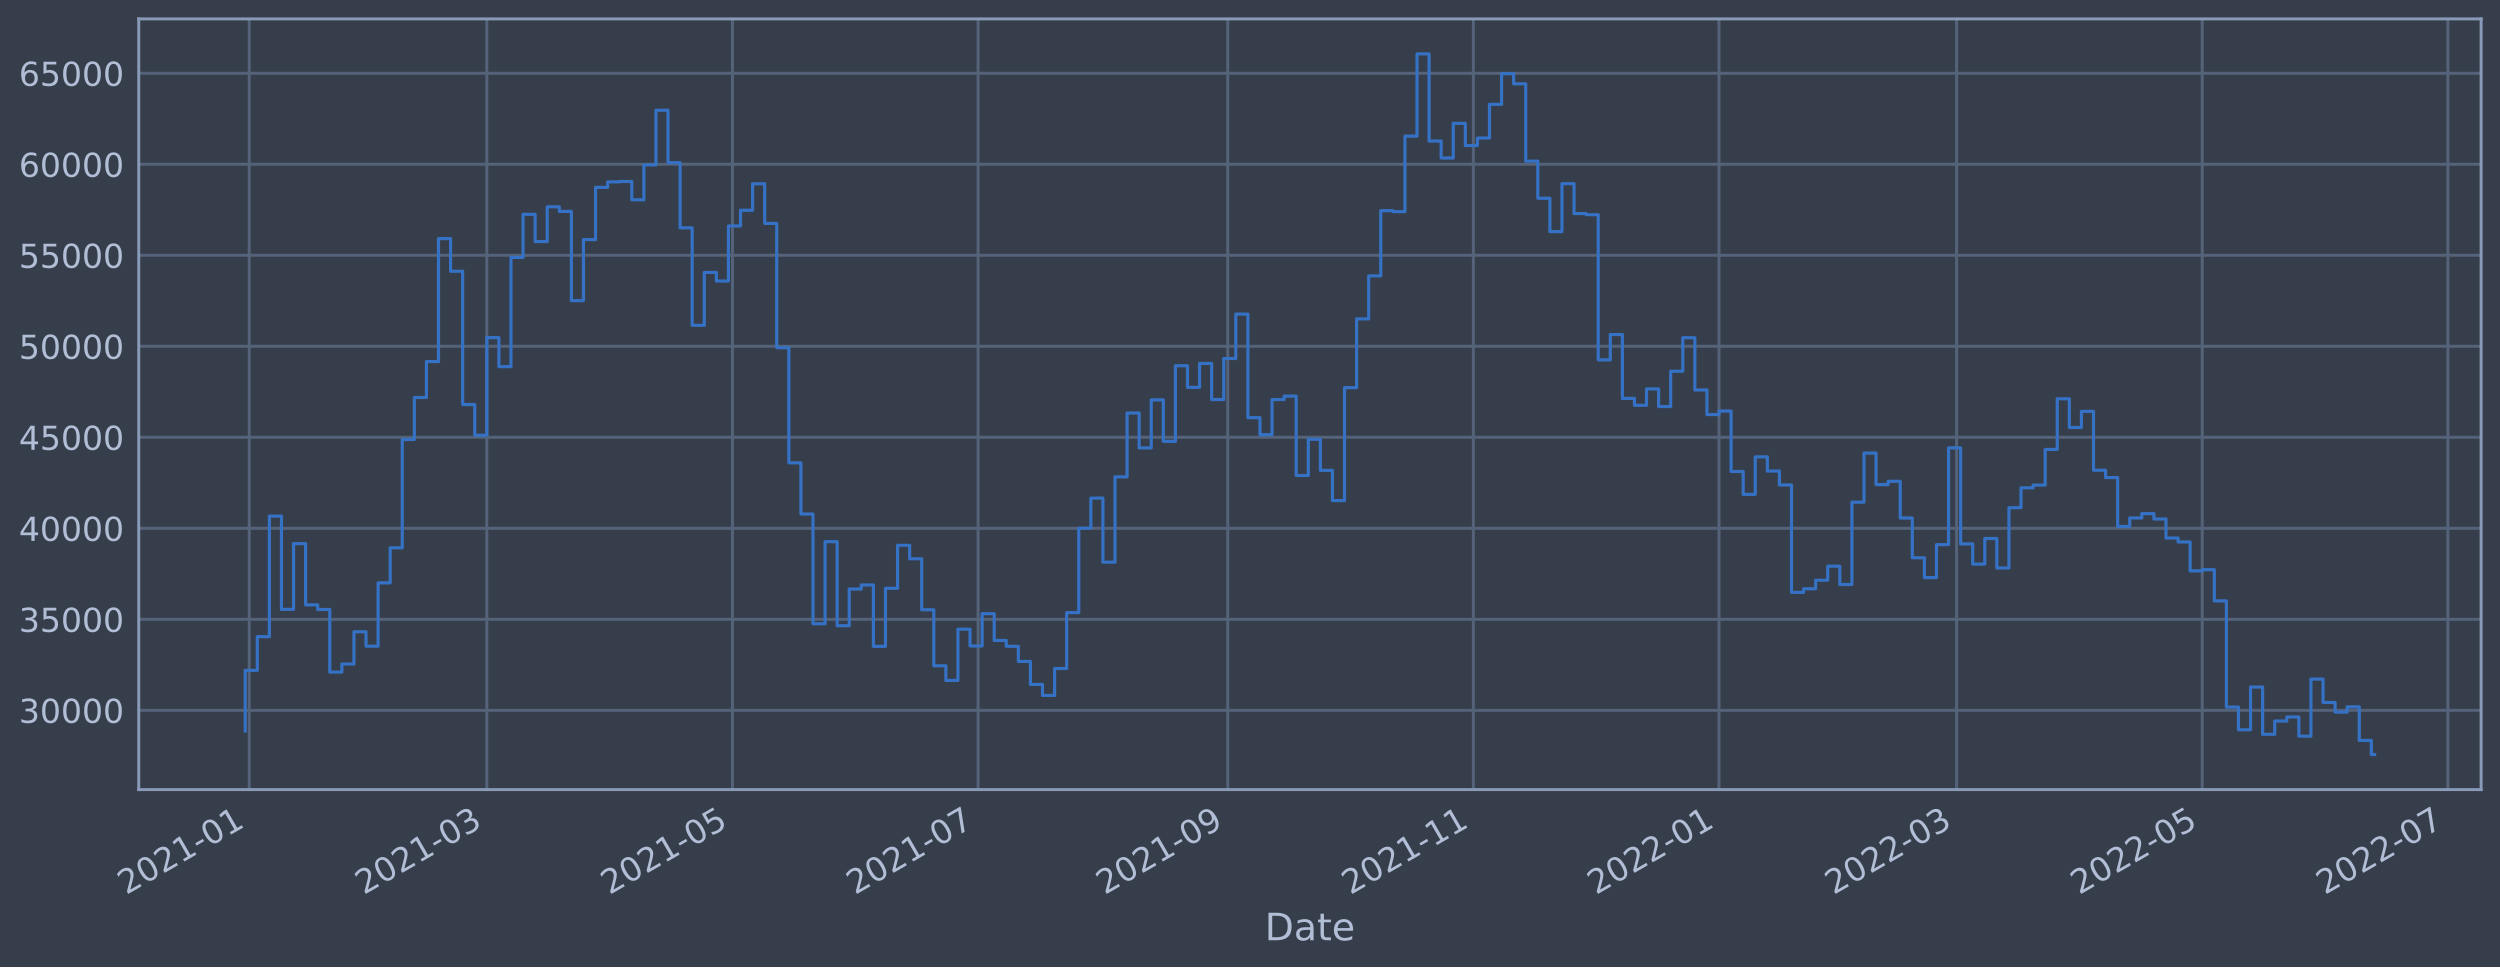
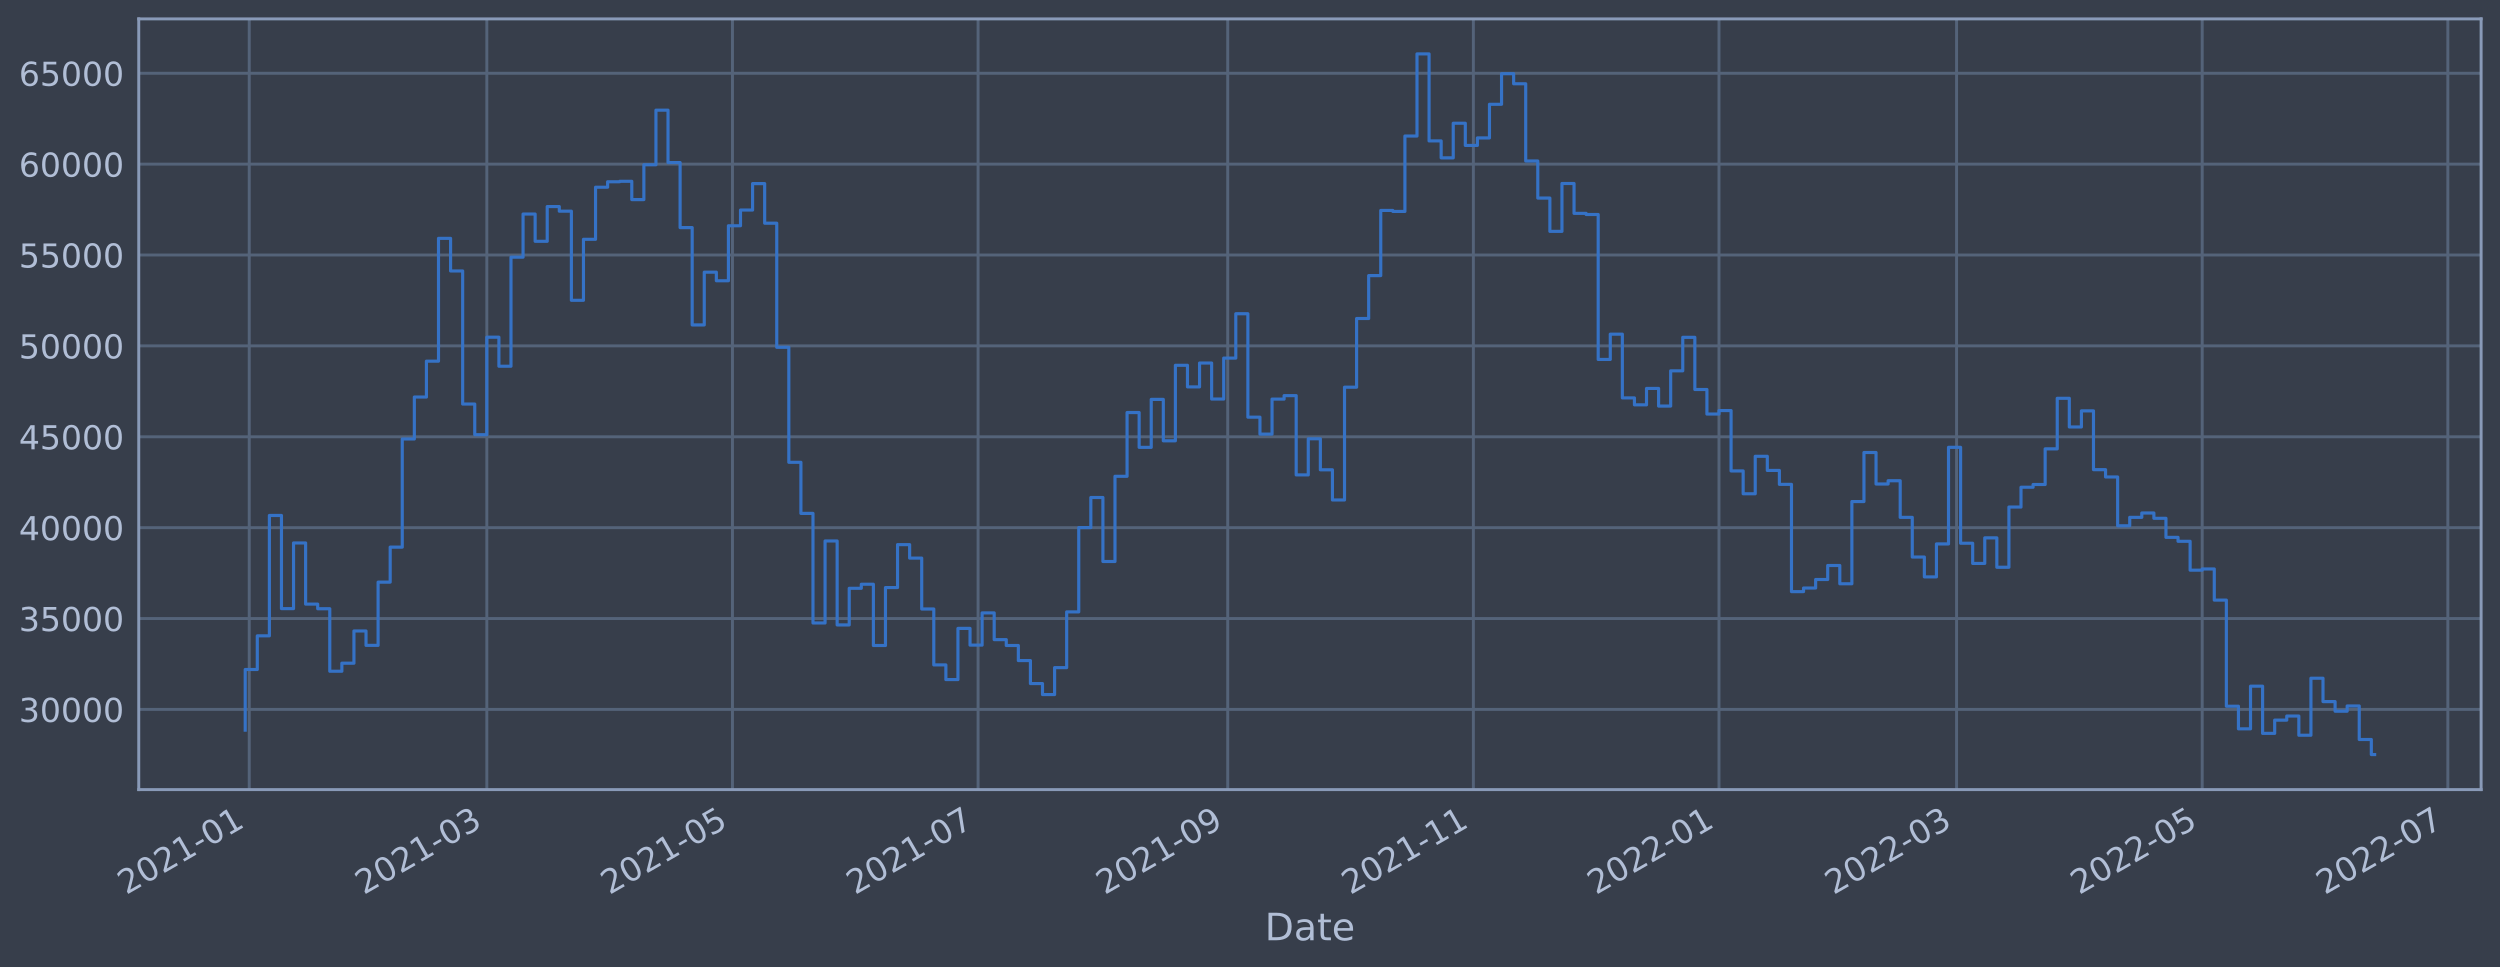
<svg xmlns="http://www.w3.org/2000/svg" xmlns:xlink="http://www.w3.org/1999/xlink" width="952.884pt" height="368.58pt" viewBox="0 0 952.884 368.58" version="1.1">
  <defs>
    <style type="text/css">*{stroke-linejoin: round; stroke-linecap: butt}</style>
  </defs>
  <g id="figure_1">
    <g id="patch_1">
      <path d="M 0 368.58  L 952.884 368.58  L 952.884 0  L 0 0  z " style="fill: #373e4b" />
    </g>
    <g id="axes_1">
      <g id="patch_2">
        <path d="M 52.884 300.96  L 945.684 300.96  L 945.684 7.2  L 52.884 7.2  z " style="fill: #373e4b" />
      </g>
      <g id="matplotlib.axis_1">
        <g id="xtick_1">
          <g id="line2d_1">
-             <path d="M 95 300.96  L 95 7.2  " clip-path="url(#p04449a0f56)" style="fill: none; stroke: #546379; stroke-width: 1.12; stroke-linecap: square" />
+             <path d="M 95 300.96  L 95 7.2  " clip-path="url(#pc8ad3bd4dc)" style="fill: none; stroke: #546379; stroke-width: 1.12; stroke-linecap: square" />
          </g>
          <g id="line2d_2" />
          <g id="text_1">
-             <g style="fill: #b1bed6" transform="translate(48.09711 341.1745)rotate(-30)scale(0.126 -0.126)">
+             <g style="fill: #b1bed6" transform="translate(48.09709 341.1745)rotate(-30)scale(0.126 -0.126)">
              <defs>
                <path id="DejaVuSans-32" d="M 1228 531  L 3431 531  L 3431 0  L 469 0  L 469 531  Q 828 903 1448 1529  Q 2069 2156 2228 2338  Q 2531 2678 2651 2914  Q 2772 3150 2772 3378  Q 2772 3750 2511 3984  Q 2250 4219 1831 4219  Q 1534 4219 1204 4116  Q 875 4013 500 3803  L 500 4441  Q 881 4594 1212 4672  Q 1544 4750 1819 4750  Q 2544 4750 2975 4387  Q 3406 4025 3406 3419  Q 3406 3131 3298 2873  Q 3191 2616 2906 2266  Q 2828 2175 2409 1742  Q 1991 1309 1228 531  z " transform="scale(0.015625)" />
                <path id="DejaVuSans-30" d="M 2034 4250  Q 1547 4250 1301 3770  Q 1056 3291 1056 2328  Q 1056 1369 1301 889  Q 1547 409 2034 409  Q 2525 409 2770 889  Q 3016 1369 3016 2328  Q 3016 3291 2770 3770  Q 2525 4250 2034 4250  z M 2034 4750  Q 2819 4750 3233 4129  Q 3647 3509 3647 2328  Q 3647 1150 3233 529  Q 2819 -91 2034 -91  Q 1250 -91 836 529  Q 422 1150 422 2328  Q 422 3509 836 4129  Q 1250 4750 2034 4750  z " transform="scale(0.015625)" />
                <path id="DejaVuSans-31" d="M 794 531  L 1825 531  L 1825 4091  L 703 3866  L 703 4441  L 1819 4666  L 2450 4666  L 2450 531  L 3481 531  L 3481 0  L 794 0  L 794 531  z " transform="scale(0.015625)" />
                <path id="DejaVuSans-2d" d="M 313 2009  L 1997 2009  L 1997 1497  L 313 1497  L 313 2009  z " transform="scale(0.015625)" />
              </defs>
              <use xlink:href="#DejaVuSans-32" />
              <use xlink:href="#DejaVuSans-30" x="63.623" />
              <use xlink:href="#DejaVuSans-32" x="127.246" />
              <use xlink:href="#DejaVuSans-31" x="190.869" />
              <use xlink:href="#DejaVuSans-2d" x="254.492" />
              <use xlink:href="#DejaVuSans-30" x="290.576" />
              <use xlink:href="#DejaVuSans-31" x="354.199" />
            </g>
          </g>
        </g>
        <g id="xtick_2">
          <g id="line2d_3">
-             <path d="M 185.555 300.96  L 185.555 7.2  " clip-path="url(#p04449a0f56)" style="fill: none; stroke: #546379; stroke-width: 1.12; stroke-linecap: square" />
+             <path d="M 185.553 300.96  L 185.553 7.2  " clip-path="url(#pc8ad3bd4dc)" style="fill: none; stroke: #546379; stroke-width: 1.12; stroke-linecap: square" />
          </g>
          <g id="line2d_4" />
          <g id="text_2">
-             <g style="fill: #b1bed6" transform="translate(138.6513 341.1745)rotate(-30)scale(0.126 -0.126)">
+             <g style="fill: #b1bed6" transform="translate(138.6501 341.1745)rotate(-30)scale(0.126 -0.126)">
              <defs>
                <path id="DejaVuSans-33" d="M 2597 2516  Q 3050 2419 3304 2112  Q 3559 1806 3559 1356  Q 3559 666 3084 287  Q 2609 -91 1734 -91  Q 1441 -91 1130 -33  Q 819 25 488 141  L 488 750  Q 750 597 1062 519  Q 1375 441 1716 441  Q 2309 441 2620 675  Q 2931 909 2931 1356  Q 2931 1769 2642 2001  Q 2353 2234 1838 2234  L 1294 2234  L 1294 2753  L 1863 2753  Q 2328 2753 2575 2939  Q 2822 3125 2822 3475  Q 2822 3834 2567 4026  Q 2313 4219 1838 4219  Q 1578 4219 1281 4162  Q 984 4106 628 3988  L 628 4550  Q 988 4650 1302 4700  Q 1616 4750 1894 4750  Q 2613 4750 3031 4423  Q 3450 4097 3450 3541  Q 3450 3153 3228 2886  Q 3006 2619 2597 2516  z " transform="scale(0.015625)" />
              </defs>
              <use xlink:href="#DejaVuSans-32" />
              <use xlink:href="#DejaVuSans-30" x="63.623" />
              <use xlink:href="#DejaVuSans-32" x="127.246" />
              <use xlink:href="#DejaVuSans-31" x="190.869" />
              <use xlink:href="#DejaVuSans-2d" x="254.492" />
              <use xlink:href="#DejaVuSans-30" x="290.576" />
              <use xlink:href="#DejaVuSans-33" x="354.199" />
            </g>
          </g>
        </g>
        <g id="xtick_3">
          <g id="line2d_5">
-             <path d="M 279.178 300.96  L 279.178 7.2  " clip-path="url(#p04449a0f56)" style="fill: none; stroke: #546379; stroke-width: 1.12; stroke-linecap: square" />
+             <path d="M 279.176 300.96  L 279.176 7.2  " clip-path="url(#pc8ad3bd4dc)" style="fill: none; stroke: #546379; stroke-width: 1.12; stroke-linecap: square" />
          </g>
          <g id="line2d_6" />
          <g id="text_3">
-             <g style="fill: #b1bed6" transform="translate(232.275 341.1745)rotate(-30)scale(0.126 -0.126)">
+             <g style="fill: #b1bed6" transform="translate(232.2726 341.1745)rotate(-30)scale(0.126 -0.126)">
              <defs>
                <path id="DejaVuSans-35" d="M 691 4666  L 3169 4666  L 3169 4134  L 1269 4134  L 1269 2991  Q 1406 3038 1543 3061  Q 1681 3084 1819 3084  Q 2600 3084 3056 2656  Q 3513 2228 3513 1497  Q 3513 744 3044 326  Q 2575 -91 1722 -91  Q 1428 -91 1123 -41  Q 819 9 494 109  L 494 744  Q 775 591 1075 516  Q 1375 441 1709 441  Q 2250 441 2565 725  Q 2881 1009 2881 1497  Q 2881 1984 2565 2268  Q 2250 2553 1709 2553  Q 1456 2553 1204 2497  Q 953 2441 691 2322  L 691 4666  z " transform="scale(0.015625)" />
              </defs>
              <use xlink:href="#DejaVuSans-32" />
              <use xlink:href="#DejaVuSans-30" x="63.623" />
              <use xlink:href="#DejaVuSans-32" x="127.246" />
              <use xlink:href="#DejaVuSans-31" x="190.869" />
              <use xlink:href="#DejaVuSans-2d" x="254.492" />
              <use xlink:href="#DejaVuSans-30" x="290.576" />
              <use xlink:href="#DejaVuSans-35" x="354.199" />
            </g>
          </g>
        </g>
        <g id="xtick_4">
          <g id="line2d_7">
-             <path d="M 372.802 300.96  L 372.802 7.2  " clip-path="url(#p04449a0f56)" style="fill: none; stroke: #546379; stroke-width: 1.12; stroke-linecap: square" />
+             <path d="M 372.798 300.96  L 372.798 7.2  " clip-path="url(#pc8ad3bd4dc)" style="fill: none; stroke: #546379; stroke-width: 1.12; stroke-linecap: square" />
          </g>
          <g id="line2d_8" />
          <g id="text_4">
-             <g style="fill: #b1bed6" transform="translate(325.8988 341.1745)rotate(-30)scale(0.126 -0.126)">
+             <g style="fill: #b1bed6" transform="translate(325.8952 341.1745)rotate(-30)scale(0.126 -0.126)">
              <defs>
                <path id="DejaVuSans-37" d="M 525 4666  L 3525 4666  L 3525 4397  L 1831 0  L 1172 0  L 2766 4134  L 525 4134  L 525 4666  z " transform="scale(0.015625)" />
              </defs>
              <use xlink:href="#DejaVuSans-32" />
              <use xlink:href="#DejaVuSans-30" x="63.623" />
              <use xlink:href="#DejaVuSans-32" x="127.246" />
              <use xlink:href="#DejaVuSans-31" x="190.869" />
              <use xlink:href="#DejaVuSans-2d" x="254.492" />
              <use xlink:href="#DejaVuSans-30" x="290.576" />
              <use xlink:href="#DejaVuSans-37" x="354.199" />
            </g>
          </g>
        </g>
        <g id="xtick_5">
          <g id="line2d_9">
-             <path d="M 467.961 300.96  L 467.961 7.2  " clip-path="url(#p04449a0f56)" style="fill: none; stroke: #546379; stroke-width: 1.12; stroke-linecap: square" />
+             <path d="M 467.956 300.96  L 467.956 7.2  " clip-path="url(#pc8ad3bd4dc)" style="fill: none; stroke: #546379; stroke-width: 1.12; stroke-linecap: square" />
          </g>
          <g id="line2d_10" />
          <g id="text_5">
-             <g style="fill: #b1bed6" transform="translate(421.0574 341.1745)rotate(-30)scale(0.126 -0.126)">
+             <g style="fill: #b1bed6" transform="translate(421.0525 341.1745)rotate(-30)scale(0.126 -0.126)">
              <defs>
                <path id="DejaVuSans-39" d="M 703 97  L 703 672  Q 941 559 1184 500  Q 1428 441 1663 441  Q 2288 441 2617 861  Q 2947 1281 2994 2138  Q 2813 1869 2534 1725  Q 2256 1581 1919 1581  Q 1219 1581 811 2004  Q 403 2428 403 3163  Q 403 3881 828 4315  Q 1253 4750 1959 4750  Q 2769 4750 3195 4129  Q 3622 3509 3622 2328  Q 3622 1225 3098 567  Q 2575 -91 1691 -91  Q 1453 -91 1209 -44  Q 966 3 703 97  z M 1959 2075  Q 2384 2075 2632 2365  Q 2881 2656 2881 3163  Q 2881 3666 2632 3958  Q 2384 4250 1959 4250  Q 1534 4250 1286 3958  Q 1038 3666 1038 3163  Q 1038 2656 1286 2365  Q 1534 2075 1959 2075  z " transform="scale(0.015625)" />
              </defs>
              <use xlink:href="#DejaVuSans-32" />
              <use xlink:href="#DejaVuSans-30" x="63.623" />
              <use xlink:href="#DejaVuSans-32" x="127.246" />
              <use xlink:href="#DejaVuSans-31" x="190.869" />
              <use xlink:href="#DejaVuSans-2d" x="254.492" />
              <use xlink:href="#DejaVuSans-30" x="290.576" />
              <use xlink:href="#DejaVuSans-39" x="354.199" />
            </g>
          </g>
        </g>
        <g id="xtick_6">
          <g id="line2d_11">
-             <path d="M 561.584 300.96  L 561.584 7.2  " clip-path="url(#p04449a0f56)" style="fill: none; stroke: #546379; stroke-width: 1.12; stroke-linecap: square" />
+             <path d="M 561.578 300.96  L 561.578 7.2  " clip-path="url(#pc8ad3bd4dc)" style="fill: none; stroke: #546379; stroke-width: 1.12; stroke-linecap: square" />
          </g>
          <g id="line2d_12" />
          <g id="text_6">
-             <g style="fill: #b1bed6" transform="translate(514.6812 341.1745)rotate(-30)scale(0.126 -0.126)">
+             <g style="fill: #b1bed6" transform="translate(514.6751 341.1745)rotate(-30)scale(0.126 -0.126)">
              <use xlink:href="#DejaVuSans-32" />
              <use xlink:href="#DejaVuSans-30" x="63.623" />
              <use xlink:href="#DejaVuSans-32" x="127.246" />
              <use xlink:href="#DejaVuSans-31" x="190.869" />
              <use xlink:href="#DejaVuSans-2d" x="254.492" />
              <use xlink:href="#DejaVuSans-31" x="290.576" />
              <use xlink:href="#DejaVuSans-31" x="354.199" />
            </g>
          </g>
        </g>
        <g id="xtick_7">
          <g id="line2d_13">
-             <path d="M 655.208 300.96  L 655.208 7.2  " clip-path="url(#p04449a0f56)" style="fill: none; stroke: #546379; stroke-width: 1.12; stroke-linecap: square" />
+             <path d="M 655.201 300.96  L 655.201 7.2  " clip-path="url(#pc8ad3bd4dc)" style="fill: none; stroke: #546379; stroke-width: 1.12; stroke-linecap: square" />
          </g>
          <g id="line2d_14" />
          <g id="text_7">
-             <g style="fill: #b1bed6" transform="translate(608.305 341.1745)rotate(-30)scale(0.126 -0.126)">
+             <g style="fill: #b1bed6" transform="translate(608.2976 341.1745)rotate(-30)scale(0.126 -0.126)">
              <use xlink:href="#DejaVuSans-32" />
              <use xlink:href="#DejaVuSans-30" x="63.623" />
              <use xlink:href="#DejaVuSans-32" x="127.246" />
              <use xlink:href="#DejaVuSans-32" x="190.869" />
              <use xlink:href="#DejaVuSans-2d" x="254.492" />
              <use xlink:href="#DejaVuSans-30" x="290.576" />
              <use xlink:href="#DejaVuSans-31" x="354.199" />
            </g>
          </g>
        </g>
        <g id="xtick_8">
          <g id="line2d_15">
-             <path d="M 745.762 300.96  L 745.762 7.2  " clip-path="url(#p04449a0f56)" style="fill: none; stroke: #546379; stroke-width: 1.12; stroke-linecap: square" />
+             <path d="M 745.754 300.96  L 745.754 7.2  " clip-path="url(#pc8ad3bd4dc)" style="fill: none; stroke: #546379; stroke-width: 1.12; stroke-linecap: square" />
          </g>
          <g id="line2d_16" />
          <g id="text_8">
-             <g style="fill: #b1bed6" transform="translate(698.8592 341.1745)rotate(-30)scale(0.126 -0.126)">
+             <g style="fill: #b1bed6" transform="translate(698.8506 341.1745)rotate(-30)scale(0.126 -0.126)">
              <use xlink:href="#DejaVuSans-32" />
              <use xlink:href="#DejaVuSans-30" x="63.623" />
              <use xlink:href="#DejaVuSans-32" x="127.246" />
              <use xlink:href="#DejaVuSans-32" x="190.869" />
              <use xlink:href="#DejaVuSans-2d" x="254.492" />
              <use xlink:href="#DejaVuSans-30" x="290.576" />
              <use xlink:href="#DejaVuSans-33" x="354.199" />
            </g>
          </g>
        </g>
        <g id="xtick_9">
          <g id="line2d_17">
-             <path d="M 839.386 300.96  L 839.386 7.2  " clip-path="url(#p04449a0f56)" style="fill: none; stroke: #546379; stroke-width: 1.12; stroke-linecap: square" />
+             <path d="M 839.376 300.96  L 839.376 7.2  " clip-path="url(#pc8ad3bd4dc)" style="fill: none; stroke: #546379; stroke-width: 1.12; stroke-linecap: square" />
          </g>
          <g id="line2d_18" />
          <g id="text_9">
-             <g style="fill: #b1bed6" transform="translate(792.4829 341.1745)rotate(-30)scale(0.126 -0.126)">
+             <g style="fill: #b1bed6" transform="translate(792.4732 341.1745)rotate(-30)scale(0.126 -0.126)">
              <use xlink:href="#DejaVuSans-32" />
              <use xlink:href="#DejaVuSans-30" x="63.623" />
              <use xlink:href="#DejaVuSans-32" x="127.246" />
              <use xlink:href="#DejaVuSans-32" x="190.869" />
              <use xlink:href="#DejaVuSans-2d" x="254.492" />
              <use xlink:href="#DejaVuSans-30" x="290.576" />
              <use xlink:href="#DejaVuSans-35" x="354.199" />
            </g>
          </g>
        </g>
        <g id="xtick_10">
          <g id="line2d_19">
-             <path d="M 933.01 300.96  L 933.01 7.2  " clip-path="url(#p04449a0f56)" style="fill: none; stroke: #546379; stroke-width: 1.12; stroke-linecap: square" />
+             <path d="M 932.999 300.96  L 932.999 7.2  " clip-path="url(#pc8ad3bd4dc)" style="fill: none; stroke: #546379; stroke-width: 1.12; stroke-linecap: square" />
          </g>
          <g id="line2d_20" />
          <g id="text_10">
-             <g style="fill: #b1bed6" transform="translate(886.1067 341.1745)rotate(-30)scale(0.126 -0.126)">
+             <g style="fill: #b1bed6" transform="translate(886.0957 341.1745)rotate(-30)scale(0.126 -0.126)">
              <use xlink:href="#DejaVuSans-32" />
              <use xlink:href="#DejaVuSans-30" x="63.623" />
              <use xlink:href="#DejaVuSans-32" x="127.246" />
              <use xlink:href="#DejaVuSans-32" x="190.869" />
              <use xlink:href="#DejaVuSans-2d" x="254.492" />
              <use xlink:href="#DejaVuSans-30" x="290.576" />
              <use xlink:href="#DejaVuSans-37" x="354.199" />
            </g>
          </g>
        </g>
        <g id="text_11">
          <g style="fill: #b1bed6" transform="translate(482.0746 358.3856)scale(0.144 -0.144)">
            <defs>
              <path id="DejaVuSans-44" d="M 1259 4147  L 1259 519  L 2022 519  Q 2988 519 3436 956  Q 3884 1394 3884 2338  Q 3884 3275 3436 3711  Q 2988 4147 2022 4147  L 1259 4147  z M 628 4666  L 1925 4666  Q 3281 4666 3915 4102  Q 4550 3538 4550 2338  Q 4550 1131 3912 565  Q 3275 0 1925 0  L 628 0  L 628 4666  z " transform="scale(0.015625)" />
              <path id="DejaVuSans-61" d="M 2194 1759  Q 1497 1759 1228 1600  Q 959 1441 959 1056  Q 959 750 1161 570  Q 1363 391 1709 391  Q 2188 391 2477 730  Q 2766 1069 2766 1631  L 2766 1759  L 2194 1759  z M 3341 1997  L 3341 0  L 2766 0  L 2766 531  Q 2569 213 2275 61  Q 1981 -91 1556 -91  Q 1019 -91 701 211  Q 384 513 384 1019  Q 384 1609 779 1909  Q 1175 2209 1959 2209  L 2766 2209  L 2766 2266  Q 2766 2663 2505 2880  Q 2244 3097 1772 3097  Q 1472 3097 1187 3025  Q 903 2953 641 2809  L 641 3341  Q 956 3463 1253 3523  Q 1550 3584 1831 3584  Q 2591 3584 2966 3190  Q 3341 2797 3341 1997  z " transform="scale(0.015625)" />
              <path id="DejaVuSans-74" d="M 1172 4494  L 1172 3500  L 2356 3500  L 2356 3053  L 1172 3053  L 1172 1153  Q 1172 725 1289 603  Q 1406 481 1766 481  L 2356 481  L 2356 0  L 1766 0  Q 1100 0 847 248  Q 594 497 594 1153  L 594 3053  L 172 3053  L 172 3500  L 594 3500  L 594 4494  L 1172 4494  z " transform="scale(0.015625)" />
              <path id="DejaVuSans-65" d="M 3597 1894  L 3597 1613  L 953 1613  Q 991 1019 1311 708  Q 1631 397 2203 397  Q 2534 397 2845 478  Q 3156 559 3463 722  L 3463 178  Q 3153 47 2828 -22  Q 2503 -91 2169 -91  Q 1331 -91 842 396  Q 353 884 353 1716  Q 353 2575 817 3079  Q 1281 3584 2069 3584  Q 2775 3584 3186 3129  Q 3597 2675 3597 1894  z M 3022 2063  Q 3016 2534 2758 2815  Q 2500 3097 2075 3097  Q 1594 3097 1305 2825  Q 1016 2553 972 2059  L 3022 2063  z " transform="scale(0.015625)" />
            </defs>
            <use xlink:href="#DejaVuSans-44" />
            <use xlink:href="#DejaVuSans-61" x="77.002" />
            <use xlink:href="#DejaVuSans-74" x="138.281" />
            <use xlink:href="#DejaVuSans-65" x="177.49" />
          </g>
        </g>
      </g>
      <g id="matplotlib.axis_2">
        <g id="ytick_1">
          <g id="line2d_21">
-             <path d="M 52.884 270.736  L 945.684 270.736  " clip-path="url(#p04449a0f56)" style="fill: none; stroke: #546379; stroke-width: 1.12; stroke-linecap: square" />
+             <path d="M 52.884 270.393  L 945.684 270.393  " clip-path="url(#pc8ad3bd4dc)" style="fill: none; stroke: #546379; stroke-width: 1.12; stroke-linecap: square" />
          </g>
          <g id="line2d_22" />
          <g id="text_12">
-             <g style="fill: #b1bed6" transform="translate(7.2 275.5231)scale(0.126 -0.126)">
+             <g style="fill: #b1bed6" transform="translate(7.2 275.1803)scale(0.126 -0.126)">
              <use xlink:href="#DejaVuSans-33" />
              <use xlink:href="#DejaVuSans-30" x="63.623" />
              <use xlink:href="#DejaVuSans-30" x="127.246" />
              <use xlink:href="#DejaVuSans-30" x="190.869" />
              <use xlink:href="#DejaVuSans-30" x="254.492" />
            </g>
          </g>
        </g>
        <g id="ytick_2">
          <g id="line2d_23">
-             <path d="M 52.884 236.05  L 945.684 236.05  " clip-path="url(#p04449a0f56)" style="fill: none; stroke: #546379; stroke-width: 1.12; stroke-linecap: square" />
+             <path d="M 52.884 235.754  L 945.684 235.754  " clip-path="url(#pc8ad3bd4dc)" style="fill: none; stroke: #546379; stroke-width: 1.12; stroke-linecap: square" />
          </g>
          <g id="line2d_24" />
          <g id="text_13">
-             <g style="fill: #b1bed6" transform="translate(7.2 240.8367)scale(0.126 -0.126)">
+             <g style="fill: #b1bed6" transform="translate(7.2 240.5414)scale(0.126 -0.126)">
              <use xlink:href="#DejaVuSans-33" />
              <use xlink:href="#DejaVuSans-35" x="63.623" />
              <use xlink:href="#DejaVuSans-30" x="127.246" />
              <use xlink:href="#DejaVuSans-30" x="190.869" />
              <use xlink:href="#DejaVuSans-30" x="254.492" />
            </g>
          </g>
        </g>
        <g id="ytick_3">
          <g id="line2d_25">
-             <path d="M 52.884 201.363  L 945.684 201.363  " clip-path="url(#p04449a0f56)" style="fill: none; stroke: #546379; stroke-width: 1.12; stroke-linecap: square" />
+             <path d="M 52.884 201.115  L 945.684 201.115  " clip-path="url(#pc8ad3bd4dc)" style="fill: none; stroke: #546379; stroke-width: 1.12; stroke-linecap: square" />
          </g>
          <g id="line2d_26" />
          <g id="text_14">
-             <g style="fill: #b1bed6" transform="translate(7.2 206.1502)scale(0.126 -0.126)">
+             <g style="fill: #b1bed6" transform="translate(7.2 205.9025)scale(0.126 -0.126)">
              <defs>
                <path id="DejaVuSans-34" d="M 2419 4116  L 825 1625  L 2419 1625  L 2419 4116  z M 2253 4666  L 3047 4666  L 3047 1625  L 3713 1625  L 3713 1100  L 3047 1100  L 3047 0  L 2419 0  L 2419 1100  L 313 1100  L 313 1709  L 2253 4666  z " transform="scale(0.015625)" />
              </defs>
              <use xlink:href="#DejaVuSans-34" />
              <use xlink:href="#DejaVuSans-30" x="63.623" />
              <use xlink:href="#DejaVuSans-30" x="127.246" />
              <use xlink:href="#DejaVuSans-30" x="190.869" />
              <use xlink:href="#DejaVuSans-30" x="254.492" />
            </g>
          </g>
        </g>
        <g id="ytick_4">
          <g id="line2d_27">
-             <path d="M 52.884 166.677  L 945.684 166.677  " clip-path="url(#p04449a0f56)" style="fill: none; stroke: #546379; stroke-width: 1.12; stroke-linecap: square" />
+             <path d="M 52.884 166.477  L 945.684 166.477  " clip-path="url(#pc8ad3bd4dc)" style="fill: none; stroke: #546379; stroke-width: 1.12; stroke-linecap: square" />
          </g>
          <g id="line2d_28" />
          <g id="text_15">
-             <g style="fill: #b1bed6" transform="translate(7.2 171.4638)scale(0.126 -0.126)">
+             <g style="fill: #b1bed6" transform="translate(7.2 171.2635)scale(0.126 -0.126)">
              <use xlink:href="#DejaVuSans-34" />
              <use xlink:href="#DejaVuSans-35" x="63.623" />
              <use xlink:href="#DejaVuSans-30" x="127.246" />
              <use xlink:href="#DejaVuSans-30" x="190.869" />
              <use xlink:href="#DejaVuSans-30" x="254.492" />
            </g>
          </g>
        </g>
        <g id="ytick_5">
          <g id="line2d_29">
-             <path d="M 52.884 131.99  L 945.684 131.99  " clip-path="url(#p04449a0f56)" style="fill: none; stroke: #546379; stroke-width: 1.12; stroke-linecap: square" />
+             <path d="M 52.884 131.838  L 945.684 131.838  " clip-path="url(#pc8ad3bd4dc)" style="fill: none; stroke: #546379; stroke-width: 1.12; stroke-linecap: square" />
          </g>
          <g id="line2d_30" />
          <g id="text_16">
-             <g style="fill: #b1bed6" transform="translate(7.2 136.7773)scale(0.126 -0.126)">
+             <g style="fill: #b1bed6" transform="translate(7.2 136.6246)scale(0.126 -0.126)">
              <use xlink:href="#DejaVuSans-35" />
              <use xlink:href="#DejaVuSans-30" x="63.623" />
              <use xlink:href="#DejaVuSans-30" x="127.246" />
              <use xlink:href="#DejaVuSans-30" x="190.869" />
              <use xlink:href="#DejaVuSans-30" x="254.492" />
            </g>
          </g>
        </g>
        <g id="ytick_6">
          <g id="line2d_31">
-             <path d="M 52.884 97.304  L 945.684 97.304  " clip-path="url(#p04449a0f56)" style="fill: none; stroke: #546379; stroke-width: 1.12; stroke-linecap: square" />
+             <path d="M 52.884 97.199  L 945.684 97.199  " clip-path="url(#pc8ad3bd4dc)" style="fill: none; stroke: #546379; stroke-width: 1.12; stroke-linecap: square" />
          </g>
          <g id="line2d_32" />
          <g id="text_17">
-             <g style="fill: #b1bed6" transform="translate(7.2 102.0909)scale(0.126 -0.126)">
+             <g style="fill: #b1bed6" transform="translate(7.2 101.9857)scale(0.126 -0.126)">
              <use xlink:href="#DejaVuSans-35" />
              <use xlink:href="#DejaVuSans-35" x="63.623" />
              <use xlink:href="#DejaVuSans-30" x="127.246" />
              <use xlink:href="#DejaVuSans-30" x="190.869" />
              <use xlink:href="#DejaVuSans-30" x="254.492" />
            </g>
          </g>
        </g>
        <g id="ytick_7">
          <g id="line2d_33">
-             <path d="M 52.884 62.617  L 945.684 62.617  " clip-path="url(#p04449a0f56)" style="fill: none; stroke: #546379; stroke-width: 1.12; stroke-linecap: square" />
+             <path d="M 52.884 62.56  L 945.684 62.56  " clip-path="url(#pc8ad3bd4dc)" style="fill: none; stroke: #546379; stroke-width: 1.12; stroke-linecap: square" />
          </g>
          <g id="line2d_34" />
          <g id="text_18">
-             <g style="fill: #b1bed6" transform="translate(7.2 67.40441)scale(0.126 -0.126)">
+             <g style="fill: #b1bed6" transform="translate(7.2 67.34678)scale(0.126 -0.126)">
              <defs>
                <path id="DejaVuSans-36" d="M 2113 2584  Q 1688 2584 1439 2293  Q 1191 2003 1191 1497  Q 1191 994 1439 701  Q 1688 409 2113 409  Q 2538 409 2786 701  Q 3034 994 3034 1497  Q 3034 2003 2786 2293  Q 2538 2584 2113 2584  z M 3366 4563  L 3366 3988  Q 3128 4100 2886 4159  Q 2644 4219 2406 4219  Q 1781 4219 1451 3797  Q 1122 3375 1075 2522  Q 1259 2794 1537 2939  Q 1816 3084 2150 3084  Q 2853 3084 3261 2657  Q 3669 2231 3669 1497  Q 3669 778 3244 343  Q 2819 -91 2113 -91  Q 1303 -91 875 529  Q 447 1150 447 2328  Q 447 3434 972 4092  Q 1497 4750 2381 4750  Q 2619 4750 2861 4703  Q 3103 4656 3366 4563  z " transform="scale(0.015625)" />
              </defs>
              <use xlink:href="#DejaVuSans-36" />
              <use xlink:href="#DejaVuSans-30" x="63.623" />
              <use xlink:href="#DejaVuSans-30" x="127.246" />
              <use xlink:href="#DejaVuSans-30" x="190.869" />
              <use xlink:href="#DejaVuSans-30" x="254.492" />
            </g>
          </g>
        </g>
        <g id="ytick_8">
          <g id="line2d_35">
-             <path d="M 52.884 27.931  L 945.684 27.931  " clip-path="url(#p04449a0f56)" style="fill: none; stroke: #546379; stroke-width: 1.12; stroke-linecap: square" />
+             <path d="M 52.884 27.921  L 945.684 27.921  " clip-path="url(#pc8ad3bd4dc)" style="fill: none; stroke: #546379; stroke-width: 1.12; stroke-linecap: square" />
          </g>
          <g id="line2d_36" />
          <g id="text_19">
-             <g style="fill: #b1bed6" transform="translate(7.2 32.71797)scale(0.126 -0.126)">
+             <g style="fill: #b1bed6" transform="translate(7.2 32.70786)scale(0.126 -0.126)">
              <use xlink:href="#DejaVuSans-36" />
              <use xlink:href="#DejaVuSans-35" x="63.623" />
              <use xlink:href="#DejaVuSans-30" x="127.246" />
              <use xlink:href="#DejaVuSans-30" x="190.869" />
              <use xlink:href="#DejaVuSans-30" x="254.492" />
            </g>
          </g>
        </g>
      </g>
      <g id="line2d_37">
-         <path d="M 93.466 278.668  L 93.466 255.506  L 98.07 255.506  L 98.07 242.663  L 102.674 242.663  L 102.674 196.713  L 107.279 196.713  L 107.279 232.269  L 111.883 232.269  L 111.883 207.201  L 116.488 207.201  L 116.488 230.548  L 121.092 230.548  L 121.092 232.311  L 125.697 232.311  L 125.697 256.17  L 130.301 256.17  L 130.301 253.103  L 134.906 253.103  L 134.906 240.807  L 139.51 240.807  L 139.51 246.297  L 144.115 246.297  L 144.115 222.161  L 148.719 222.161  L 148.719 208.799  L 153.323 208.799  L 153.323 167.522  L 157.928 167.522  L 157.928 151.517  L 162.532 151.517  L 162.532 137.817  L 167.137 137.817  L 167.137 90.946  L 171.741 90.946  L 171.741 103.385  L 176.346 103.385  L 176.346 154.187  L 180.95 154.187  L 180.95 165.886  L 185.555 165.886  L 185.555 128.676  L 190.159 128.676  L 190.159 139.749  L 194.763 139.749  L 194.763 98.126  L 199.368 98.126  L 199.368 81.672  L 203.972 81.672  L 203.972 92.068  L 208.577 92.068  L 208.577 78.81  L 213.181 78.81  L 213.181 80.577  L 217.786 80.577  L 217.786 114.59  L 222.39 114.59  L 222.39 91.311  L 226.995 91.311  L 226.995 71.427  L 231.599 71.427  L 231.599 69.337  L 236.203 69.337  L 236.203 69.179  L 240.808 69.179  L 240.808 76.155  L 245.412 76.155  L 245.412 62.861  L 250.017 62.861  L 250.017 42.02  L 254.621 42.02  L 254.621 62.013  L 259.226 62.013  L 259.226 86.843  L 263.83 86.843  L 263.83 123.991  L 268.435 123.991  L 268.435 103.848  L 273.039 103.848  L 273.039 107.126  L 277.644 107.126  L 277.644 86.132  L 282.248 86.132  L 282.248 80.146  L 286.852 80.146  L 286.852 70.049  L 291.457 70.049  L 291.457 85.164  L 296.061 85.164  L 296.061 132.528  L 300.666 132.528  L 300.666 176.415  L 305.27 176.415  L 305.27 195.922  L 309.875 195.922  L 309.875 237.752  L 314.479 237.752  L 314.479 206.455  L 319.084 206.455  L 319.084 238.494  L 323.688 238.494  L 323.688 224.515  L 328.292 224.515  L 328.292 222.969  L 332.897 222.969  L 332.897 246.352  L 337.501 246.352  L 337.501 224.225  L 342.106 224.225  L 342.106 207.837  L 346.71 207.837  L 346.71 212.984  L 351.315 212.984  L 351.315 232.413  L 355.919 232.413  L 355.919 253.756  L 360.524 253.756  L 360.524 259.355  L 365.128 259.355  L 365.128 239.819  L 369.732 239.819  L 369.732 246.2  L 374.337 246.2  L 374.337 233.904  L 378.941 233.904  L 378.941 244.104  L 383.546 244.104  L 383.546 246.348  L 388.15 246.348  L 388.15 252.099  L 392.755 252.099  L 392.755 260.876  L 397.359 260.876  L 397.359 265.076  L 401.964 265.076  L 401.964 254.795  L 406.568 254.795  L 406.568 233.516  L 411.173 233.516  L 411.173 201.346  L 415.777 201.346  L 415.777 189.854  L 420.381 189.854  L 420.381 214.28  L 424.986 214.28  L 424.986 181.759  L 429.59 181.759  L 429.59 157.426  L 434.195 157.426  L 434.195 170.716  L 438.799 170.716  L 438.799 152.411  L 443.404 152.411  L 443.404 168.218  L 448.008 168.218  L 448.008 139.399  L 452.613 139.399  L 452.613 147.637  L 457.217 147.637  L 457.217 138.533  L 461.821 138.533  L 461.821 152.283  L 466.426 152.283  L 466.426 136.645  L 471.03 136.645  L 471.03 119.718  L 475.635 119.718  L 475.635 159.196  L 480.239 159.196  L 480.239 165.672  L 484.844 165.672  L 484.844 152.302  L 489.448 152.302  L 489.448 150.973  L 494.053 150.973  L 494.053 181.234  L 498.657 181.234  L 498.657 167.447  L 503.261 167.447  L 503.261 179.284  L 507.866 179.284  L 507.866 190.802  L 512.47 190.802  L 512.47 147.758  L 517.075 147.758  L 517.075 121.544  L 521.679 121.544  L 521.679 105.162  L 526.284 105.162  L 526.284 80.294  L 530.888 80.294  L 530.888 80.67  L 535.493 80.67  L 535.493 51.891  L 540.097 51.891  L 540.097 20.553  L 544.702 20.553  L 544.702 53.757  L 549.306 53.757  L 549.306 60.223  L 553.91 60.223  L 553.91 47.014  L 558.515 47.014  L 558.515 55.475  L 563.119 55.475  L 563.119 52.615  L 567.724 52.615  L 567.724 39.771  L 572.328 39.771  L 572.328 28.092  L 576.933 28.092  L 576.933 31.948  L 581.537 31.948  L 581.537 61.422  L 586.142 61.422  L 586.142 75.569  L 590.746 75.569  L 590.746 88.275  L 595.35 88.275  L 595.35 70.002  L 599.955 70.002  L 599.955 81.402  L 604.559 81.402  L 604.559 81.835  L 609.164 81.835  L 609.164 137.166  L 613.768 137.166  L 613.768 127.513  L 618.373 127.513  L 618.373 151.849  L 622.977 151.849  L 622.977 154.487  L 627.582 154.487  L 627.582 148.235  L 632.186 148.235  L 632.186 154.958  L 636.79 154.958  L 636.79 141.506  L 641.395 141.506  L 641.395 128.724  L 645.999 128.724  L 645.999 148.631  L 650.604 148.631  L 650.604 158.008  L 655.208 158.008  L 655.208 156.673  L 659.813 156.673  L 659.813 179.714  L 664.417 179.714  L 664.417 188.429  L 669.022 188.429  L 669.022 174.127  L 673.626 174.127  L 673.626 179.535  L 678.231 179.535  L 678.231 184.842  L 682.835 184.842  L 682.835 225.777  L 687.439 225.777  L 687.439 224.403  L 692.044 224.403  L 692.044 221.156  L 696.648 221.156  L 696.648 215.802  L 701.253 215.802  L 701.253 222.781  L 705.857 222.781  L 705.857 191.405  L 710.462 191.405  L 710.462 172.689  L 715.066 172.689  L 715.066 184.705  L 719.671 184.705  L 719.671 183.458  L 724.275 183.458  L 724.275 197.439  L 728.879 197.439  L 728.879 212.586  L 733.484 212.586  L 733.484 220.153  L 738.088 220.153  L 738.088 207.58  L 742.693 207.58  L 742.693 170.708  L 747.297 170.708  L 747.297 207.321  L 751.902 207.321  L 751.902 215.012  L 756.506 215.012  L 756.506 205.263  L 761.111 205.263  L 761.111 216.484  L 765.715 216.484  L 765.715 193.503  L 770.319 193.503  L 770.319 185.946  L 774.924 185.946  L 774.924 184.903  L 779.528 184.903  L 779.528 171.295  L 784.133 171.295  L 784.133 151.998  L 788.737 151.998  L 788.737 162.936  L 793.342 162.936  L 793.342 156.787  L 797.946 156.787  L 797.946 179.232  L 802.551 179.232  L 802.551 182.024  L 807.155 182.024  L 807.155 200.654  L 811.76 200.654  L 811.76 197.435  L 816.364 197.435  L 816.364 195.774  L 820.968 195.774  L 820.968 197.797  L 825.573 197.797  L 825.573 205.071  L 830.177 205.071  L 830.177 206.571  L 834.782 206.571  L 834.782 217.588  L 839.386 217.588  L 839.386 217.13  L 843.991 217.13  L 843.991 229.022  L 848.595 229.022  L 848.595 269.517  L 853.2 269.517  L 853.2 278.151  L 857.804 278.151  L 857.804 261.874  L 862.408 261.874  L 862.408 279.887  L 867.013 279.887  L 867.013 274.83  L 871.617 274.83  L 871.617 273.271  L 876.222 273.271  L 876.222 280.595  L 880.826 280.595  L 880.826 258.835  L 885.431 258.835  L 885.431 267.754  L 890.035 267.754  L 890.035 271.42  L 894.64 271.42  L 894.64 269.423  L 899.244 269.423  L 899.244 282.221  L 903.848 282.221  L 903.848 287.607  L 905.102 287.607  L 905.102 287.607  " clip-path="url(#p04449a0f56)" style="fill: none; stroke: #3572c6; stroke-width: 1.2; stroke-linecap: square" />
+         <path d="M 93.466 278.315  L 93.466 255.184  L 98.07 255.184  L 98.07 242.359  L 102.674 242.359  L 102.674 196.472  L 107.279 196.472  L 107.279 231.979  L 111.883 231.979  L 111.883 206.945  L 116.488 206.945  L 116.488 230.261  L 121.092 230.261  L 121.092 232.02  L 125.696 232.02  L 125.696 255.847  L 130.301 255.847  L 130.301 252.784  L 134.905 252.784  L 134.905 240.505  L 139.509 240.505  L 139.509 245.987  L 144.114 245.987  L 144.114 221.884  L 148.718 221.884  L 148.718 208.541  L 153.323 208.541  L 153.323 167.321  L 157.927 167.321  L 157.927 151.338  L 162.531 151.338  L 162.531 137.656  L 167.136 137.656  L 167.136 90.849  L 171.74 90.849  L 171.74 103.272  L 176.345 103.272  L 176.345 154.004  L 180.949 154.004  L 180.949 165.687  L 185.553 165.687  L 185.553 128.528  L 190.158 128.528  L 190.158 139.586  L 194.762 139.586  L 194.762 98.019  L 199.366 98.019  L 199.366 81.588  L 203.971 81.588  L 203.971 91.97  L 208.575 91.97  L 208.575 78.73  L 213.18 78.73  L 213.18 80.495  L 217.784 80.495  L 217.784 114.461  L 222.388 114.461  L 222.388 91.214  L 226.993 91.214  L 226.993 71.357  L 231.597 71.357  L 231.597 69.271  L 236.202 69.271  L 236.202 69.113  L 240.806 69.113  L 240.806 76.079  L 245.41 76.079  L 245.41 62.803  L 250.015 62.803  L 250.015 41.99  L 254.619 41.99  L 254.619 61.956  L 259.224 61.956  L 259.224 86.752  L 263.828 86.752  L 263.828 123.849  L 268.432 123.849  L 268.432 103.734  L 273.037 103.734  L 273.037 107.007  L 277.641 107.007  L 277.641 86.042  L 282.245 86.042  L 282.245 80.065  L 286.85 80.065  L 286.85 69.981  L 291.454 69.981  L 291.454 85.075  L 296.059 85.075  L 296.059 132.374  L 300.663 132.374  L 300.663 176.201  L 305.267 176.201  L 305.267 195.682  L 309.872 195.682  L 309.872 237.455  L 314.476 237.455  L 314.476 206.2  L 319.081 206.2  L 319.081 238.195  L 323.685 238.195  L 323.685 224.236  L 328.289 224.236  L 328.289 222.692  L 332.894 222.692  L 332.894 246.043  L 337.498 246.043  L 337.498 223.945  L 342.103 223.945  L 342.103 207.58  L 346.707 207.58  L 346.707 212.72  L 351.311 212.72  L 351.311 232.123  L 355.916 232.123  L 355.916 253.437  L 360.52 253.437  L 360.52 259.028  L 365.124 259.028  L 365.124 239.518  L 369.729 239.518  L 369.729 245.891  L 374.333 245.891  L 374.333 233.612  L 378.938 233.612  L 378.938 243.797  L 383.542 243.797  L 383.542 246.038  L 388.146 246.038  L 388.146 251.781  L 392.751 251.781  L 392.751 260.547  L 397.355 260.547  L 397.355 264.741  L 401.96 264.741  L 401.96 254.474  L 406.564 254.474  L 406.564 233.224  L 411.168 233.224  L 411.168 201.098  L 415.773 201.098  L 415.773 189.622  L 420.377 189.622  L 420.377 214.015  L 424.982 214.015  L 424.982 181.538  L 429.586 181.538  L 429.586 157.239  L 434.19 157.239  L 434.19 170.51  L 438.795 170.51  L 438.795 152.23  L 443.399 152.23  L 443.399 168.015  L 448.003 168.015  L 448.003 139.236  L 452.608 139.236  L 452.608 147.463  L 457.212 147.463  L 457.212 138.371  L 461.817 138.371  L 461.817 152.103  L 466.421 152.103  L 466.421 136.486  L 471.025 136.486  L 471.025 119.582  L 475.63 119.582  L 475.63 159.006  L 480.234 159.006  L 480.234 165.473  L 484.839 165.473  L 484.839 152.121  L 489.443 152.121  L 489.443 150.795  L 494.047 150.795  L 494.047 181.014  L 498.652 181.014  L 498.652 167.246  L 503.256 167.246  L 503.256 179.067  L 507.86 179.067  L 507.86 190.569  L 512.465 190.569  L 512.465 147.584  L 517.069 147.584  L 517.069 121.406  L 521.674 121.406  L 521.674 105.046  L 526.278 105.046  L 526.278 80.212  L 530.882 80.212  L 530.882 80.588  L 535.487 80.588  L 535.487 51.848  L 540.091 51.848  L 540.091 20.553  L 544.696 20.553  L 544.696 53.711  L 549.3 53.711  L 549.3 60.168  L 553.904 60.168  L 553.904 46.978  L 558.509 46.978  L 558.509 55.428  L 563.113 55.428  L 563.113 52.571  L 567.718 52.571  L 567.718 39.745  L 572.322 39.745  L 572.322 28.082  L 576.926 28.082  L 576.926 31.932  L 581.531 31.932  L 581.531 61.366  L 586.135 61.366  L 586.135 75.494  L 590.739 75.494  L 590.739 88.182  L 595.344 88.182  L 595.344 69.935  L 599.948 69.935  L 599.948 81.318  L 604.553 81.318  L 604.553 81.751  L 609.157 81.751  L 609.157 137.007  L 613.761 137.007  L 613.761 127.366  L 618.366 127.366  L 618.366 151.669  L 622.97 151.669  L 622.97 154.304  L 627.575 154.304  L 627.575 148.06  L 632.179 148.06  L 632.179 154.774  L 636.783 154.774  L 636.783 141.34  L 641.388 141.34  L 641.388 128.575  L 645.992 128.575  L 645.992 148.456  L 650.597 148.456  L 650.597 157.82  L 655.201 157.82  L 655.201 156.487  L 659.805 156.487  L 659.805 179.496  L 664.41 179.496  L 664.41 188.199  L 669.014 188.199  L 669.014 173.917  L 673.618 173.917  L 673.618 179.317  L 678.223 179.317  L 678.223 184.617  L 682.827 184.617  L 682.827 225.495  L 687.432 225.495  L 687.432 224.124  L 692.036 224.124  L 692.036 220.881  L 696.64 220.881  L 696.64 215.535  L 701.245 215.535  L 701.245 222.504  L 705.849 222.504  L 705.849 191.171  L 710.454 191.171  L 710.454 172.481  L 715.058 172.481  L 715.058 184.48  L 719.662 184.48  L 719.662 183.235  L 724.267 183.235  L 724.267 197.196  L 728.871 197.196  L 728.871 212.322  L 733.476 212.322  L 733.476 219.879  L 738.08 219.879  L 738.08 207.323  L 742.684 207.323  L 742.684 170.503  L 747.289 170.503  L 747.289 207.065  L 751.893 207.065  L 751.893 214.746  L 756.497 214.746  L 756.497 205.01  L 761.102 205.01  L 761.102 216.215  L 765.706 216.215  L 765.706 193.266  L 770.311 193.266  L 770.311 185.72  L 774.915 185.72  L 774.915 184.678  L 779.519 184.678  L 779.519 171.088  L 784.124 171.088  L 784.124 151.818  L 788.728 151.818  L 788.728 162.741  L 793.333 162.741  L 793.333 156.601  L 797.937 156.601  L 797.937 179.015  L 802.541 179.015  L 802.541 181.803  L 807.146 181.803  L 807.146 200.407  L 811.75 200.407  L 811.75 197.193  L 816.354 197.193  L 816.354 195.534  L 820.959 195.534  L 820.959 197.554  L 825.563 197.554  L 825.563 204.818  L 830.168 204.818  L 830.168 206.316  L 834.772 206.316  L 834.772 217.318  L 839.376 217.318  L 839.376 216.861  L 843.981 216.861  L 843.981 228.736  L 848.585 228.736  L 848.585 269.176  L 853.19 269.176  L 853.19 277.798  L 857.794 277.798  L 857.794 261.544  L 862.398 261.544  L 862.398 279.531  L 867.003 279.531  L 867.003 274.481  L 871.607 274.481  L 871.607 272.925  L 876.212 272.925  L 876.212 280.238  L 880.816 280.238  L 880.816 258.508  L 885.42 258.508  L 885.42 267.415  L 890.025 267.415  L 890.025 271.077  L 894.629 271.077  L 894.629 269.082  L 899.233 269.082  L 899.233 281.862  L 903.838 281.862  L 903.838 287.607  L 905.102 287.607  L 905.102 287.607  " clip-path="url(#pc8ad3bd4dc)" style="fill: none; stroke: #3572c6; stroke-width: 1.2; stroke-linecap: square" />
      </g>
      <g id="patch_3">
        <path d="M 52.884 300.96  L 52.884 7.2  " style="fill: none; stroke: #899ab8; stroke-width: 1.12; stroke-linejoin: miter; stroke-linecap: square" />
      </g>
      <g id="patch_4">
        <path d="M 945.684 300.96  L 945.684 7.2  " style="fill: none; stroke: #899ab8; stroke-width: 1.12; stroke-linejoin: miter; stroke-linecap: square" />
      </g>
      <g id="patch_5">
        <path d="M 52.884 300.96  L 945.684 300.96  " style="fill: none; stroke: #899ab8; stroke-width: 1.12; stroke-linejoin: miter; stroke-linecap: square" />
      </g>
      <g id="patch_6">
        <path d="M 52.884 7.2  L 945.684 7.2  " style="fill: none; stroke: #899ab8; stroke-width: 1.12; stroke-linejoin: miter; stroke-linecap: square" />
      </g>
    </g>
  </g>
  <defs>
-     <clipPath id="p04449a0f56">
+     <clipPath id="pc8ad3bd4dc">
      <rect x="52.884" y="7.2" width="892.8" height="293.76" />
    </clipPath>
  </defs>
</svg>
